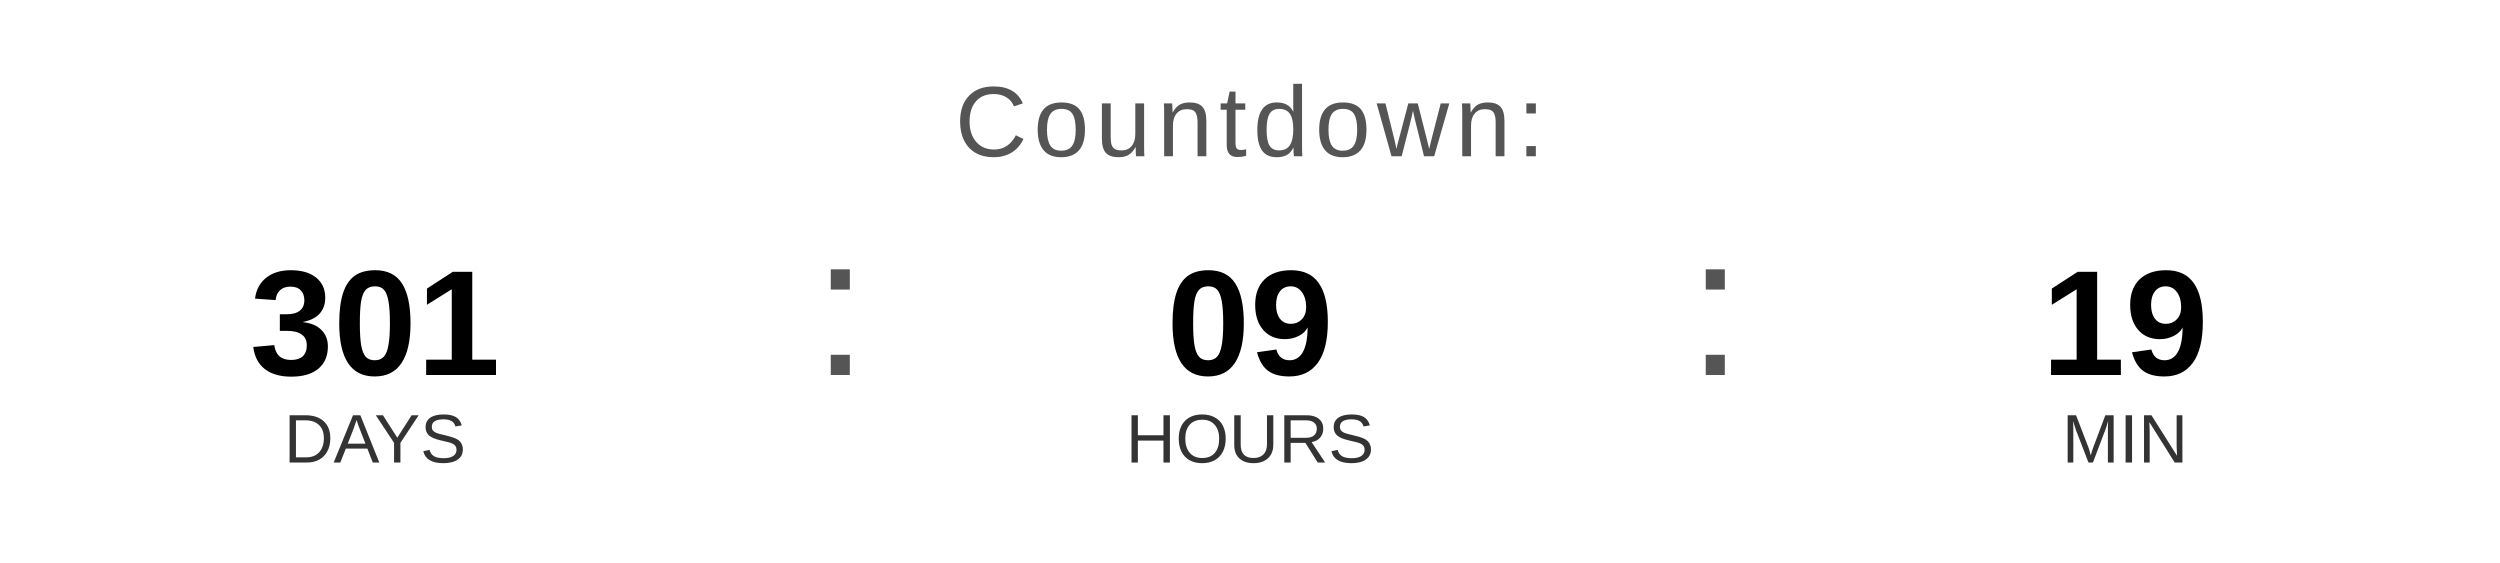
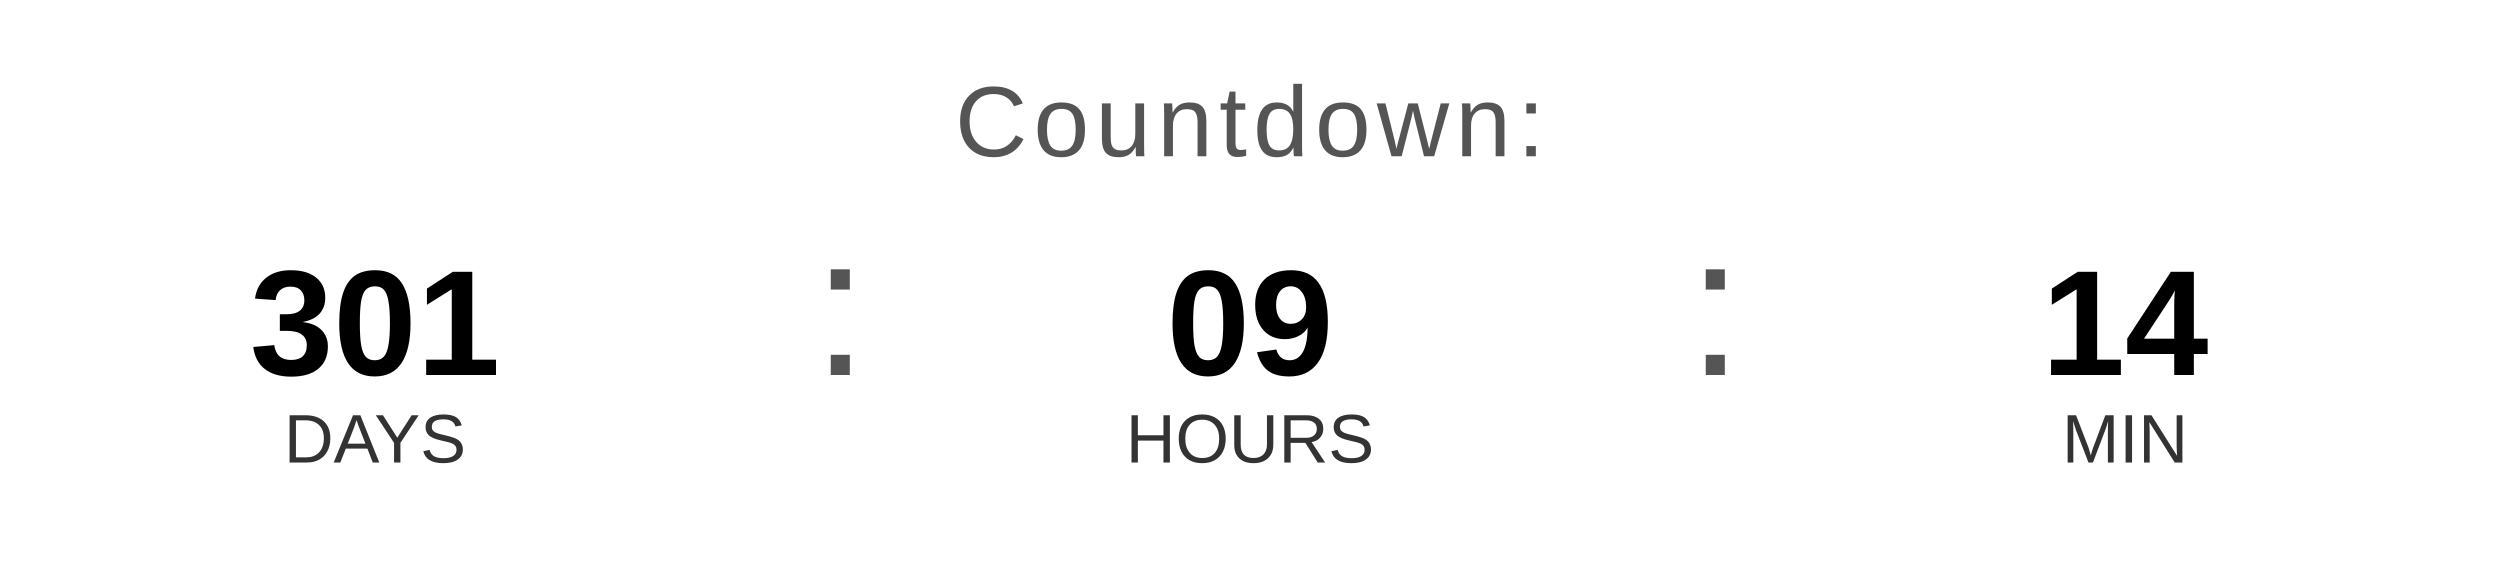
<svg xmlns="http://www.w3.org/2000/svg" width="400" height="90" viewBox="0 0 400 90">
  <text x="200" y="25" font-family="Arial, Helvetica, sans-serif" font-size="16" fill="#555555" text-anchor="middle" letter-spacing="1">
    Countdown:
  </text>
  <text x="60" y="60" font-family="Arial, Helvetica, sans-serif" font-size="24" font-weight="bold" fill="#000000" text-anchor="middle">301</text>
  <text x="60" y="74" font-family="Arial, Helvetica, sans-serif" font-size="11" fill="#333333" text-anchor="middle">DAYS</text>
  <text x="130" y="60" font-family="Arial, sans-serif" font-size="32" fill="#555555">:</text>
  <text x="200" y="60" font-family="Arial, Helvetica, sans-serif" font-size="24" font-weight="bold" fill="#000000" text-anchor="middle">09</text>
  <text x="200" y="74" font-family="Arial, Helvetica, sans-serif" font-size="11" fill="#333333" text-anchor="middle">HOURS</text>
  <text x="270" y="60" font-family="Arial, sans-serif" font-size="32" fill="#555555">:</text>
-   <text x="340" y="60" font-family="Arial, Helvetica, sans-serif" font-size="24" font-weight="bold" fill="#000000" text-anchor="middle">19</text>
+   <text x="340" y="60" font-family="Arial, Helvetica, sans-serif" font-size="24" font-weight="bold" fill="#000000" text-anchor="middle">14</text>
  <text x="340" y="74" font-family="Arial, Helvetica, sans-serif" font-size="11" fill="#333333" text-anchor="middle">MIN</text>
</svg>
